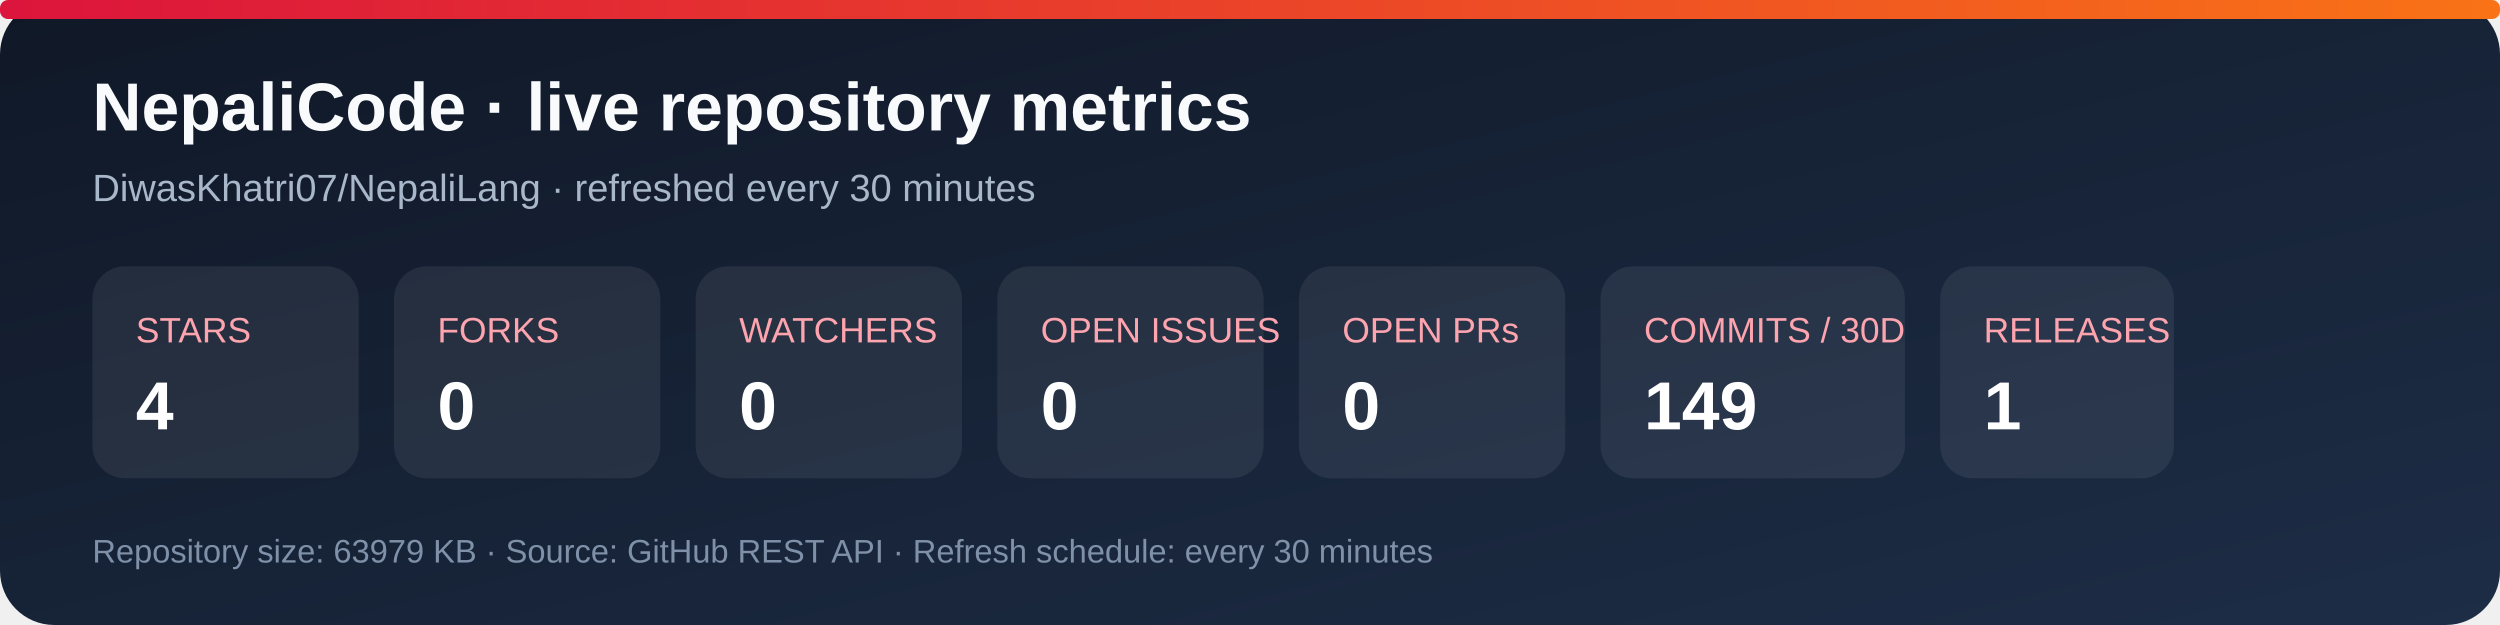
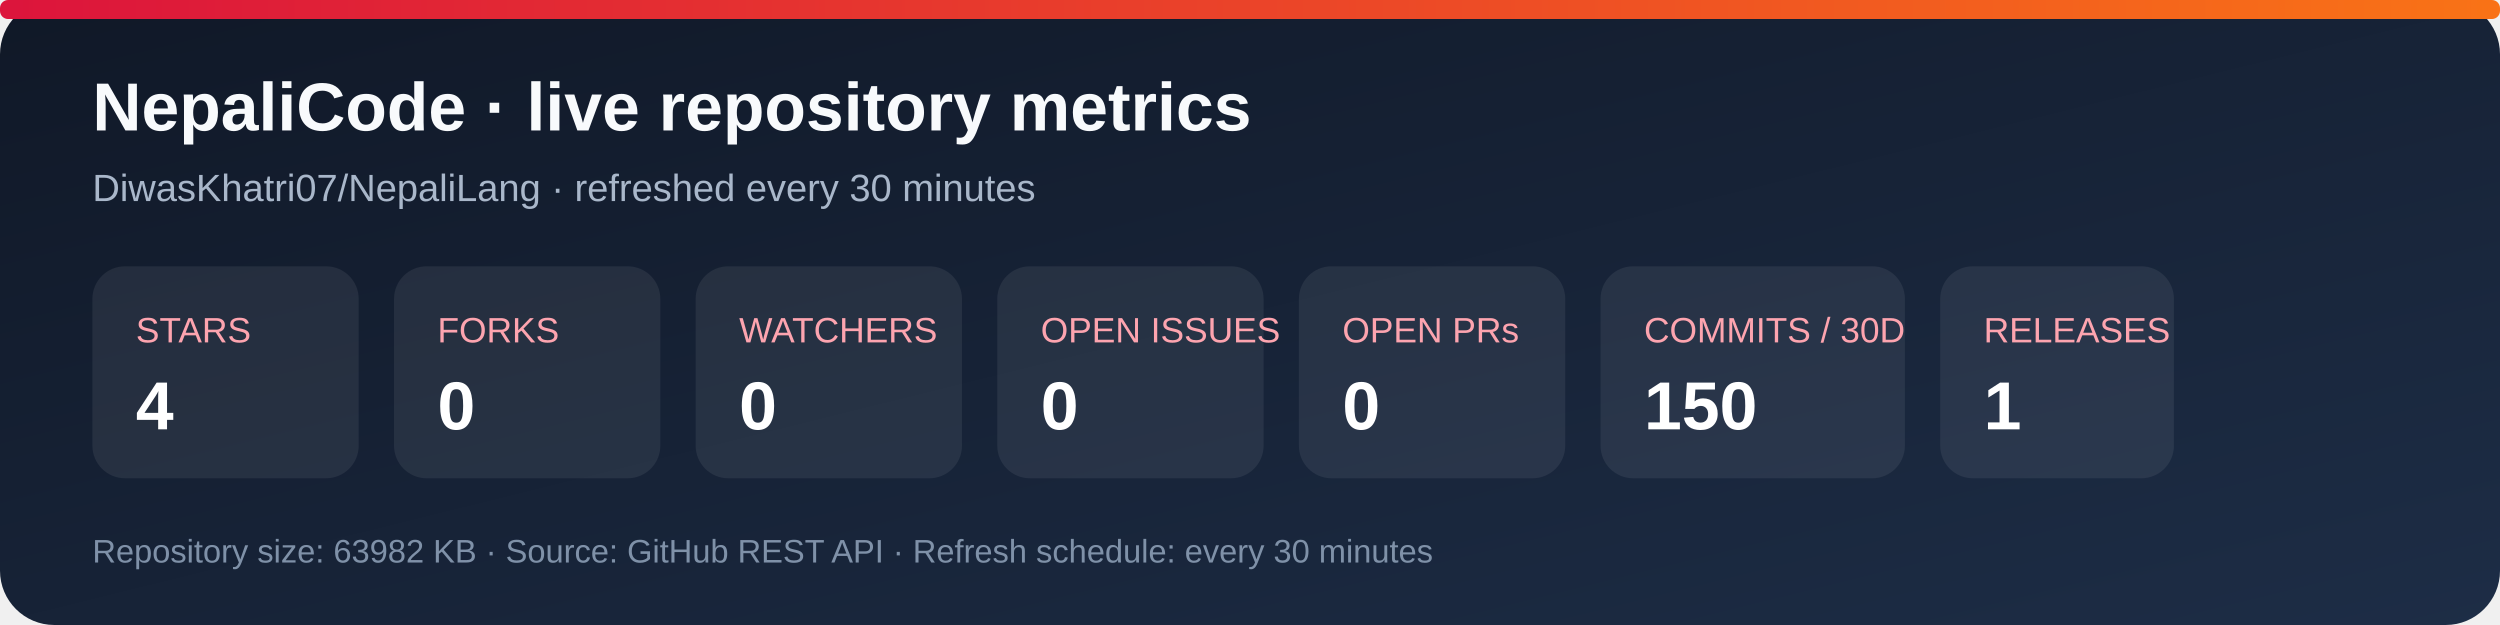
<svg xmlns="http://www.w3.org/2000/svg" width="920" height="230" viewBox="0 0 920 230" role="img" aria-labelledby="title desc">
  <defs>
    <linearGradient id="bg" x1="0" y1="0" x2="1" y2="1">
      <stop stop-color="#101827" />
      <stop offset="1" stop-color="#1d2d46" />
    </linearGradient>
    <linearGradient id="accent" x1="0" y1="0" x2="1" y2="0">
      <stop stop-color="#dc143c" />
      <stop offset="1" stop-color="#f97316" />
    </linearGradient>
  </defs>
  <rect width="920" height="230" rx="20" fill="url(#bg)" />
  <rect x="0" y="0" width="920" height="7" rx="3" fill="url(#accent)" />
  <text x="34" y="48" fill="#f8fafc" font-family="Arial, sans-serif" font-size="25" font-weight="700">NepaliCode · live repository metrics</text>
  <text x="34" y="74" fill="#a9b7ca" font-family="Arial, sans-serif" font-size="14">DiwasKhatri07/NepaliLang · refreshed every 30 minutes</text>
  <g font-family="Arial, sans-serif">
    <rect x="34" y="98" width="98" height="78" rx="12" fill="#ffffff12" />
    <text x="50" y="126" fill="#fda4af" font-size="13">STARS</text>
    <text x="50" y="158" fill="#fff" font-size="25" font-weight="700">4</text>
    <rect x="145" y="98" width="98" height="78" rx="12" fill="#ffffff12" />
    <text x="161" y="126" fill="#fda4af" font-size="13">FORKS</text>
    <text x="161" y="158" fill="#fff" font-size="25" font-weight="700">0</text>
    <rect x="256" y="98" width="98" height="78" rx="12" fill="#ffffff12" />
    <text x="272" y="126" fill="#fda4af" font-size="13">WATCHERS</text>
    <text x="272" y="158" fill="#fff" font-size="25" font-weight="700">0</text>
    <rect x="367" y="98" width="98" height="78" rx="12" fill="#ffffff12" />
    <text x="383" y="126" fill="#fda4af" font-size="13">OPEN ISSUES</text>
    <text x="383" y="158" fill="#fff" font-size="25" font-weight="700">0</text>
    <rect x="478" y="98" width="98" height="78" rx="12" fill="#ffffff12" />
    <text x="494" y="126" fill="#fda4af" font-size="13">OPEN PRs</text>
    <text x="494" y="158" fill="#fff" font-size="25" font-weight="700">0</text>
    <rect x="589" y="98" width="112" height="78" rx="12" fill="#ffffff12" />
    <text x="605" y="126" fill="#fda4af" font-size="13">COMMITS / 30D</text>
-     <text x="605" y="158" fill="#fff" font-size="25" font-weight="700">149</text>
+     <text x="605" y="158" fill="#fff" font-size="25" font-weight="700">150</text>
    <rect x="714" y="98" width="86" height="78" rx="12" fill="#ffffff12" />
    <text x="730" y="126" fill="#fda4af" font-size="13">RELEASES</text>
    <text x="730" y="158" fill="#fff" font-size="25" font-weight="700">1</text>
  </g>
-   <text x="34" y="207" fill="#7f91a8" font-family="Arial, sans-serif" font-size="12">Repository size: 63979 KB · Source: GitHub REST API · Refresh schedule: every 30 minutes</text>
+   <text x="34" y="207" fill="#7f91a8" font-family="Arial, sans-serif" font-size="12">Repository size: 63982 KB · Source: GitHub REST API · Refresh schedule: every 30 minutes</text>
</svg>
